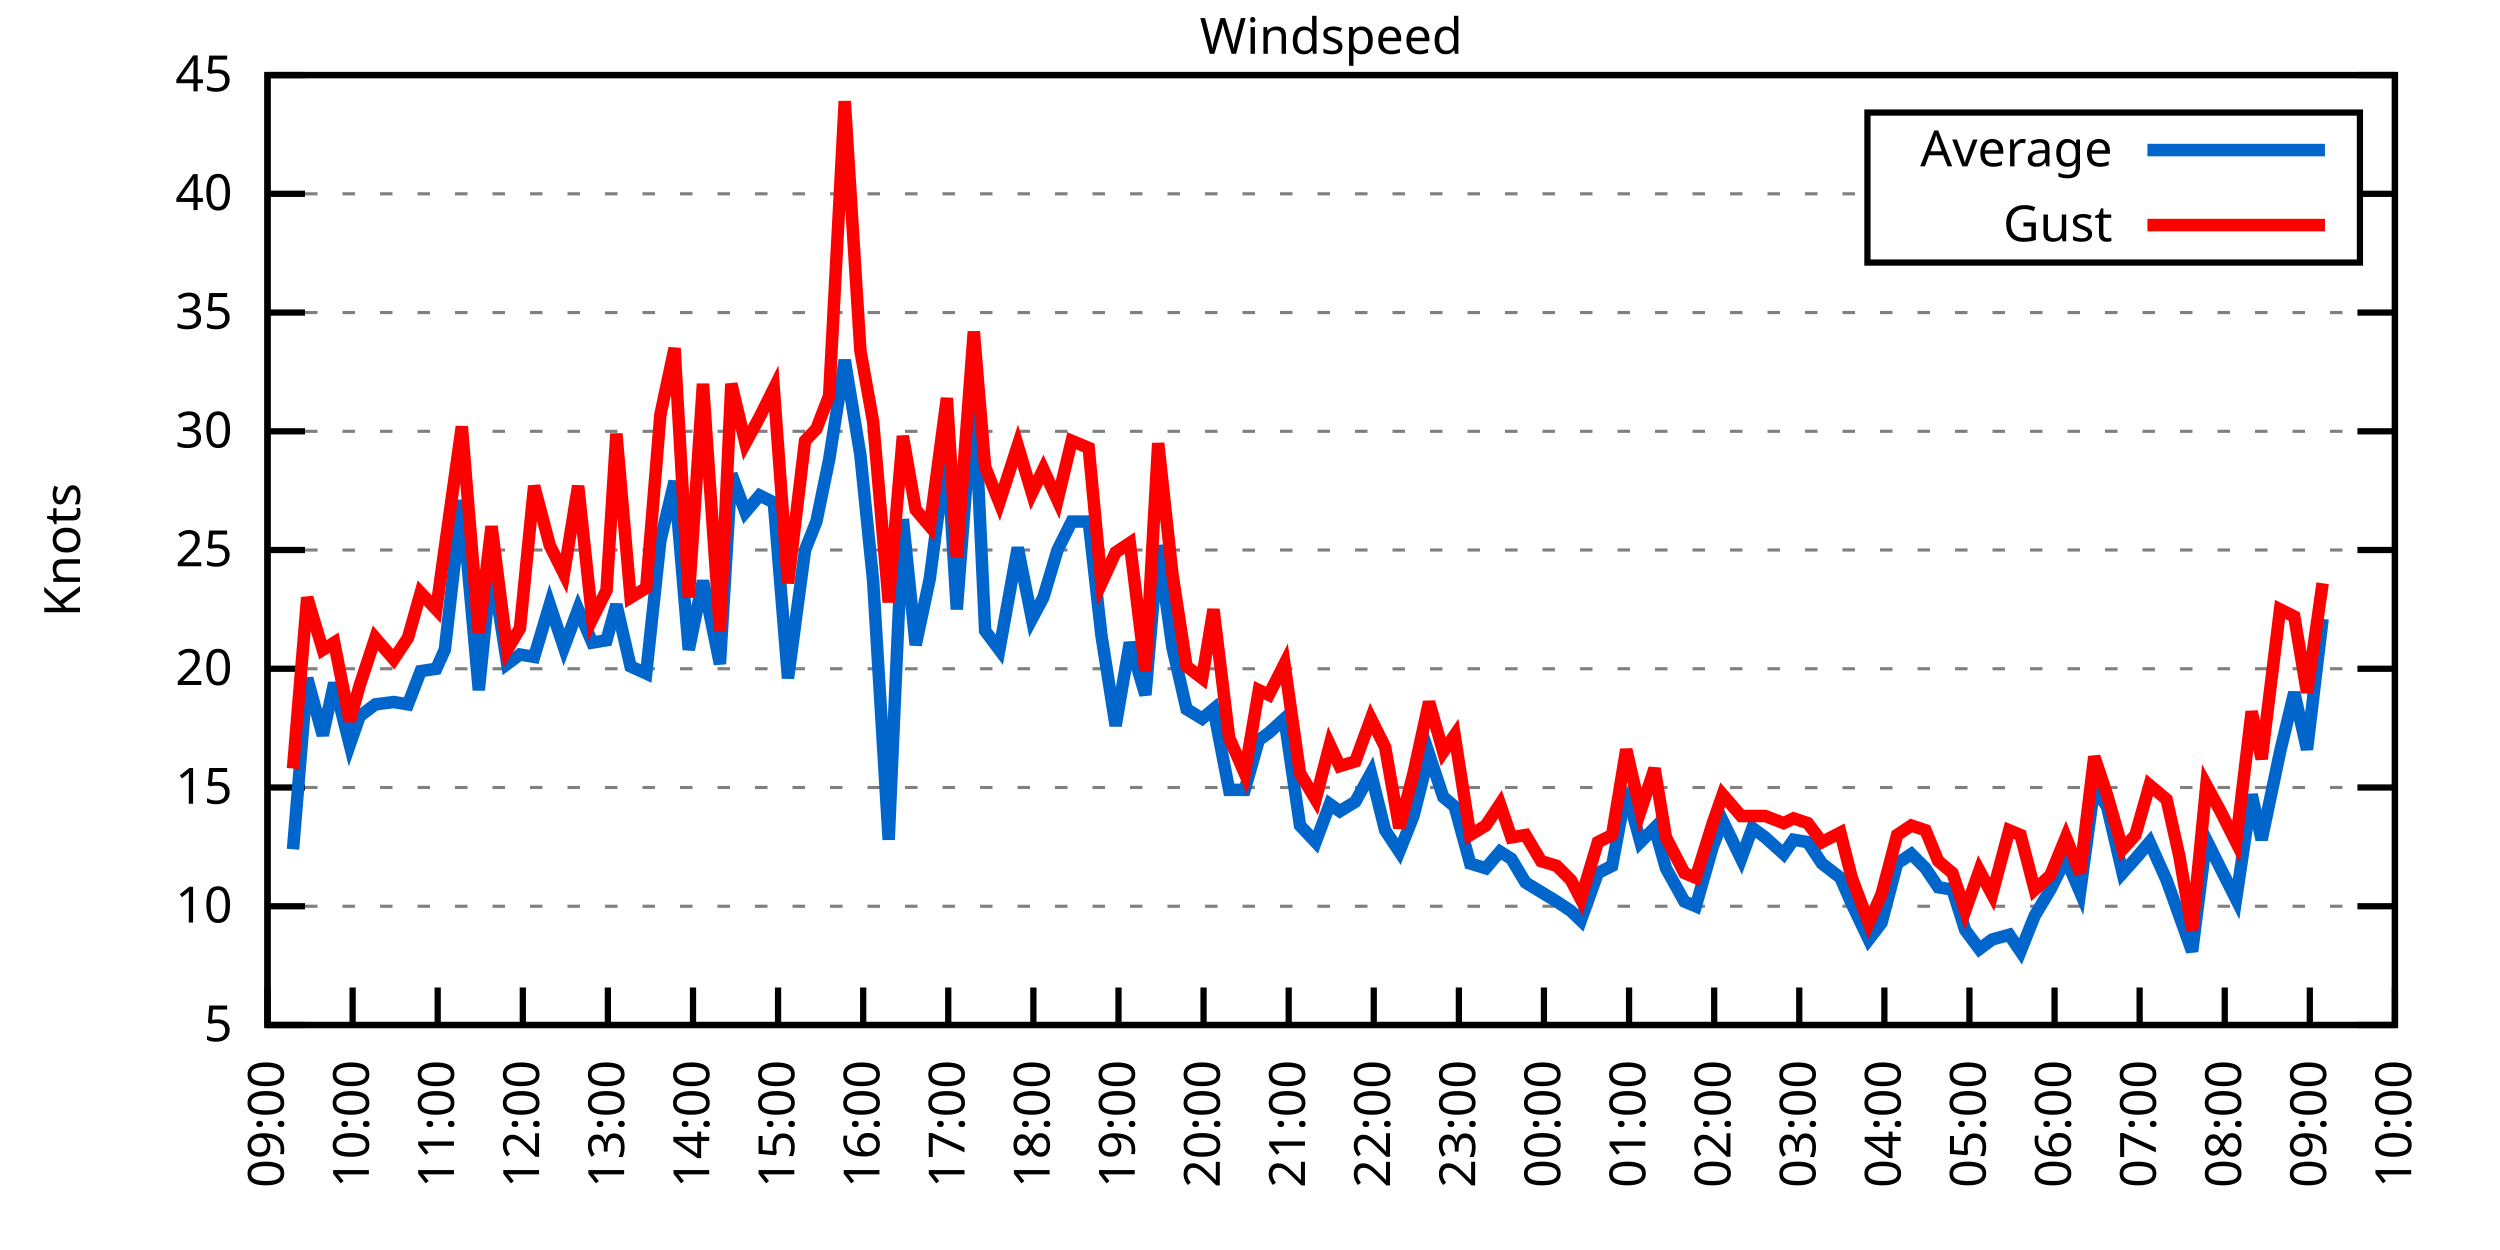
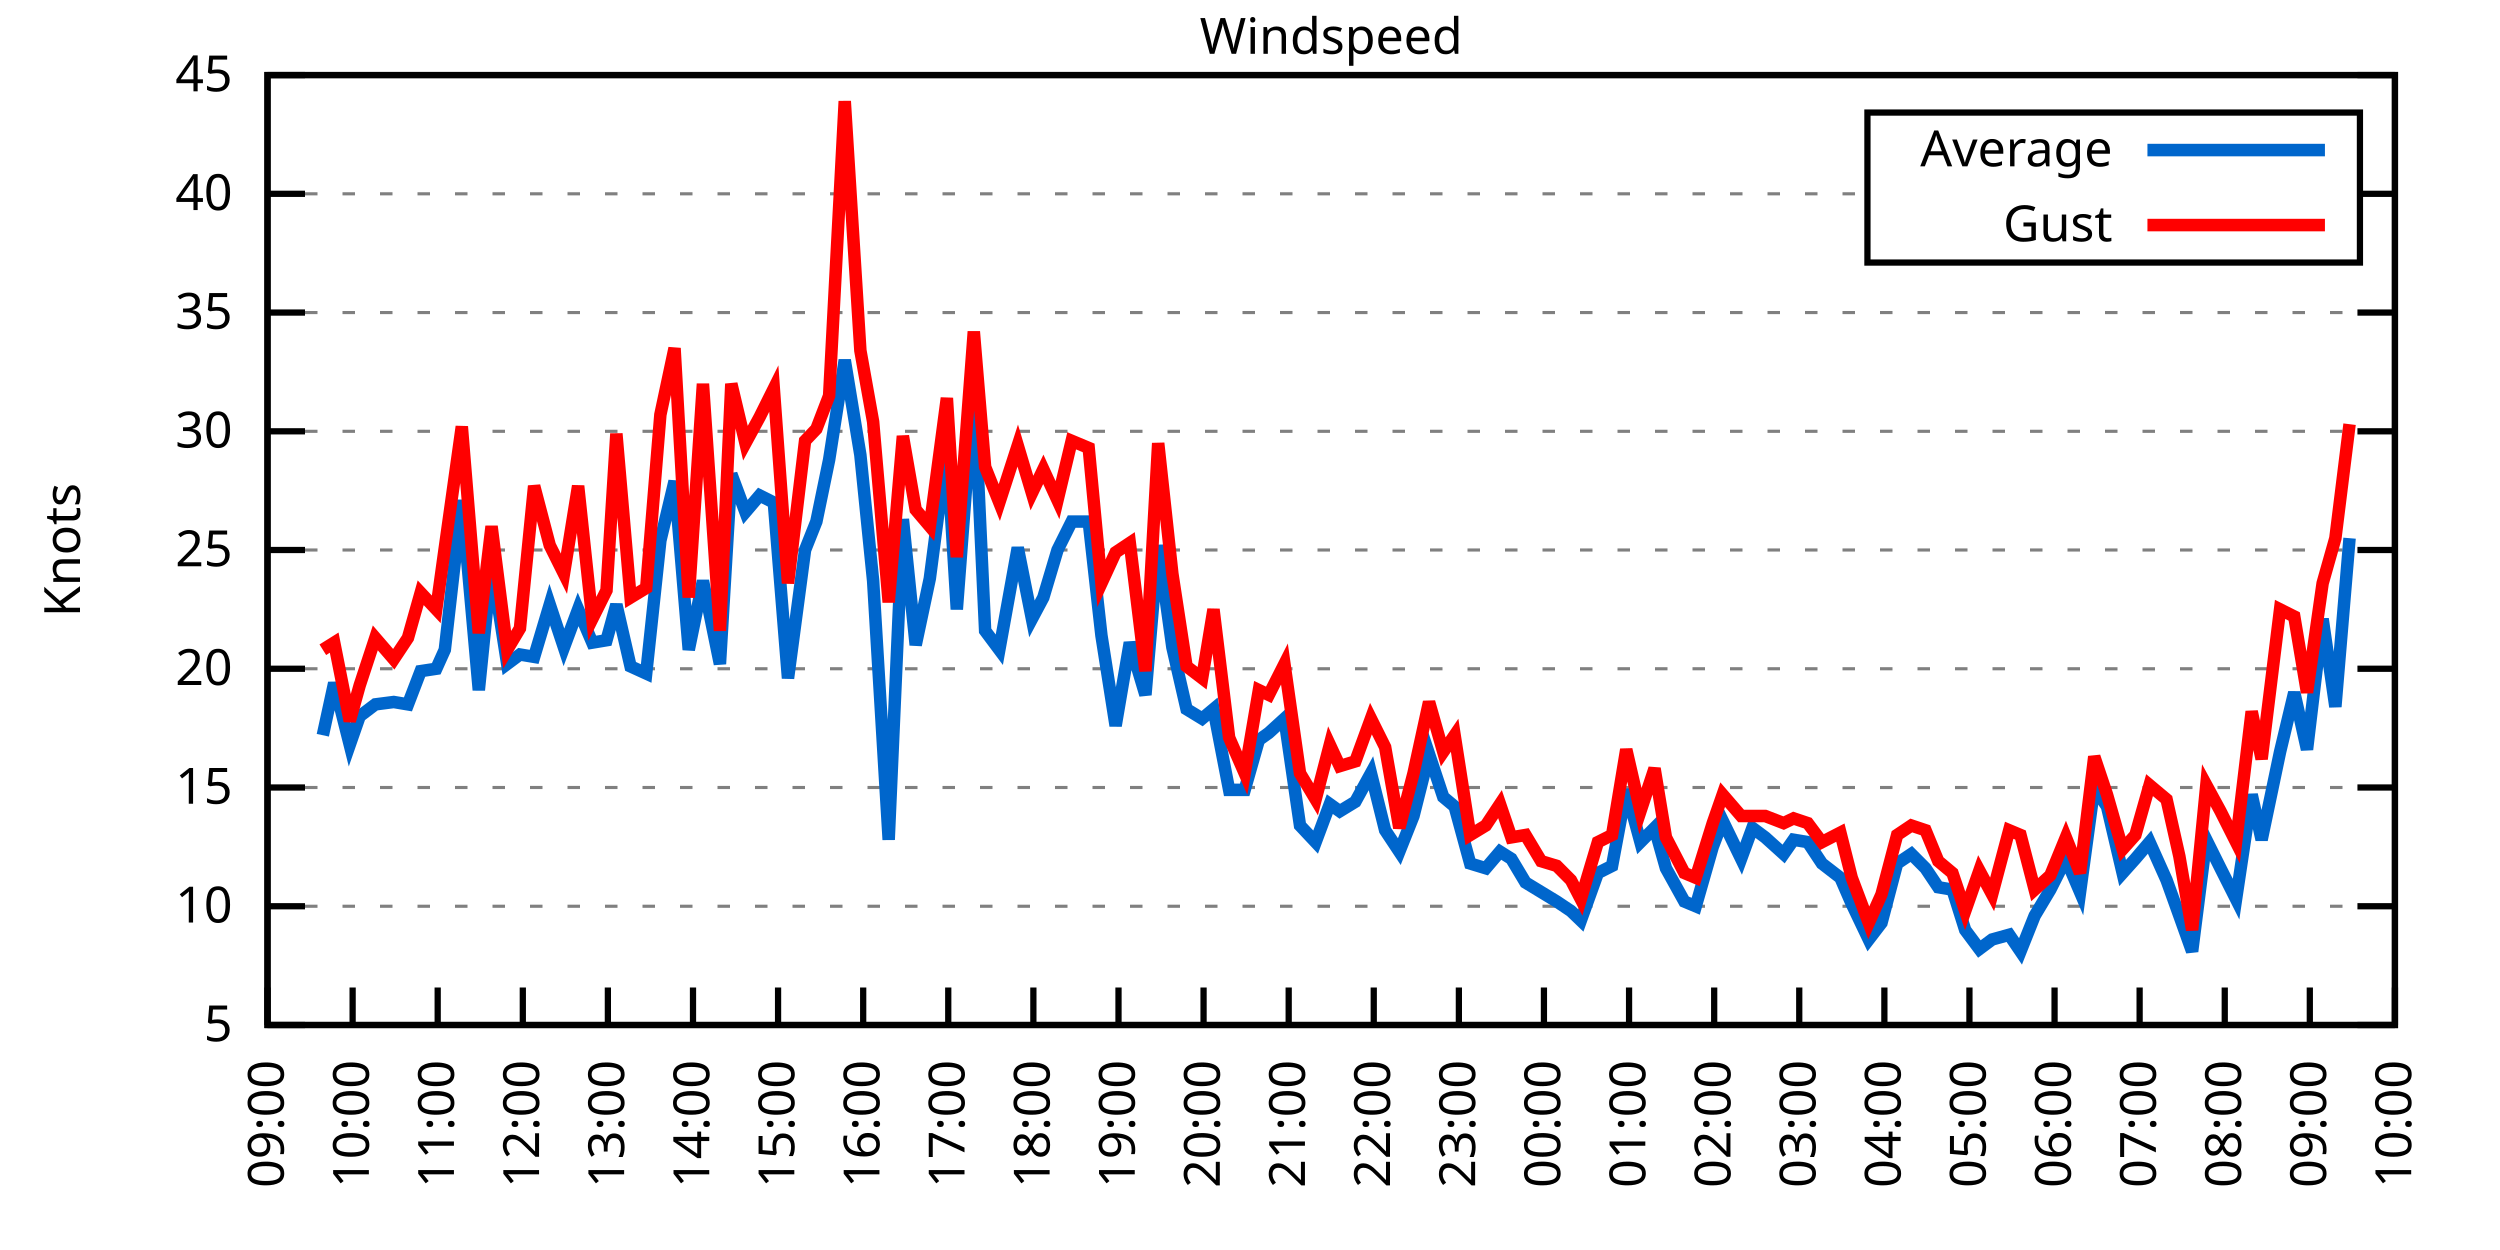
<svg xmlns="http://www.w3.org/2000/svg" xmlns:xlink="http://www.w3.org/1999/xlink" width="400" height="200" viewBox="0 0 400 200">
  <g id="gnuplot_canvas">
    <rect x="0" y="0" width="400" height="200" fill="none" />
    <defs>
      <circle id="gpDot" r="0.5" stroke-width="0.5" stroke="currentColor" />
      <path id="gpPt0" stroke-width="0.333" stroke="currentColor" d="M-1,0 h2 M0,-1 v2" />
      <path id="gpPt1" stroke-width="0.333" stroke="currentColor" d="M-1,-1 L1,1 M1,-1 L-1,1" />
      <path id="gpPt2" stroke-width="0.333" stroke="currentColor" d="M-1,0 L1,0 M0,-1 L0,1 M-1,-1 L1,1 M-1,1 L1,-1" />
      <rect id="gpPt3" stroke-width="0.333" stroke="currentColor" x="-1" y="-1" width="2" height="2" />
      <rect id="gpPt4" stroke-width="0.333" stroke="currentColor" fill="currentColor" x="-1" y="-1" width="2" height="2" />
      <circle id="gpPt5" stroke-width="0.333" stroke="currentColor" cx="0" cy="0" r="1" />
      <use xlink:href="#gpPt5" id="gpPt6" fill="currentColor" stroke="none" />
      <path id="gpPt7" stroke-width="0.333" stroke="currentColor" d="M0,-1.33 L-1.33,0.67 L1.33,0.67 z" />
      <use xlink:href="#gpPt7" id="gpPt8" fill="currentColor" stroke="none" />
      <use xlink:href="#gpPt7" id="gpPt9" stroke="currentColor" transform="rotate(180)" />
      <use xlink:href="#gpPt9" id="gpPt10" fill="currentColor" stroke="none" />
      <use xlink:href="#gpPt3" id="gpPt11" stroke="currentColor" transform="rotate(45)" />
      <use xlink:href="#gpPt11" id="gpPt12" fill="currentColor" stroke="none" />
      <path id="gpPt13" stroke-width="0.333" stroke="currentColor" d="M0,1.330 L1.265,0.411 L0.782,-1.067 L-0.782,-1.076 L-1.265,0.411 z" />
      <use xlink:href="#gpPt13" id="gpPt14" fill="currentColor" stroke="none" />
      <filter id="textbox" filterUnits="objectBoundingBox" x="0" y="0" height="1" width="1">
        <feFlood flood-color="white" flood-opacity="1" result="bgnd" />
        <feComposite in="SourceGraphic" in2="bgnd" operator="atop" />
      </filter>
      <filter id="greybox" filterUnits="objectBoundingBox" x="0" y="0" height="1" width="1">
        <feFlood flood-color="lightgrey" flood-opacity="1" result="grey" />
        <feComposite in="SourceGraphic" in2="grey" operator="atop" />
      </filter>
    </defs>
    <g fill="none" color="white" stroke="currentColor" stroke-width="1.00" stroke-linecap="butt" stroke-linejoin="miter">
</g>
    <g fill="none" color="black" stroke="currentColor" stroke-width="1.00" stroke-linecap="butt" stroke-linejoin="miter">
      <g stroke="none" shape-rendering="crispEdges">
        <polygon fill="rgb(255, 255, 255)" points="42.80,164.00 383.18,164.00 383.18,12.02 42.80,12.02 " />
      </g>
    </g>
    <g fill="none" color="black" stroke="currentColor" stroke-width="1.00" stroke-linecap="butt" stroke-linejoin="miter">
</g>
    <g fill="none" color="black" stroke="black" stroke-width="0.50" stroke-linecap="butt" stroke-linejoin="miter">
</g>
    <g fill="none" color="gray" stroke="currentColor" stroke-width="0.50" stroke-linecap="butt" stroke-linejoin="miter">
      <path stroke="gray" stroke-dasharray="2,4" class="gridline" d="M42.80,164.00 L383.19,164.00  " />
    </g>
    <g fill="none" color="gray" stroke="gray" stroke-width="1.00" stroke-linecap="butt" stroke-linejoin="miter">
</g>
    <g fill="none" color="black" stroke="currentColor" stroke-width="1.00" stroke-linecap="butt" stroke-linejoin="miter">
      <path stroke="black" d="M42.80,164.00 L48.80,164.00 M383.19,164.00 L377.19,164.00  " />
      <g transform="translate(37.20,166.60)" stroke="none" fill="black" font-family="Sans" font-size="8.00" text-anchor="end">
        <text>
          <tspan font-family="Sans"> 5</tspan>
        </text>
      </g>
    </g>
    <g fill="none" color="black" stroke="currentColor" stroke-width="1.00" stroke-linecap="butt" stroke-linejoin="miter">
</g>
    <g fill="none" color="black" stroke="black" stroke-width="0.50" stroke-linecap="butt" stroke-linejoin="miter">
</g>
    <g fill="none" color="gray" stroke="currentColor" stroke-width="0.50" stroke-linecap="butt" stroke-linejoin="miter">
      <path stroke="gray" stroke-dasharray="2,4" class="gridline" d="M42.80,145.00 L383.19,145.00  " />
    </g>
    <g fill="none" color="gray" stroke="gray" stroke-width="1.00" stroke-linecap="butt" stroke-linejoin="miter">
</g>
    <g fill="none" color="black" stroke="currentColor" stroke-width="1.00" stroke-linecap="butt" stroke-linejoin="miter">
      <path stroke="black" d="M42.80,145.00 L48.80,145.00 M383.19,145.00 L377.19,145.00  " />
      <g transform="translate(37.20,147.60)" stroke="none" fill="black" font-family="Sans" font-size="8.00" text-anchor="end">
        <text>
          <tspan font-family="Sans"> 10</tspan>
        </text>
      </g>
    </g>
    <g fill="none" color="black" stroke="currentColor" stroke-width="1.00" stroke-linecap="butt" stroke-linejoin="miter">
</g>
    <g fill="none" color="black" stroke="black" stroke-width="0.50" stroke-linecap="butt" stroke-linejoin="miter">
</g>
    <g fill="none" color="gray" stroke="currentColor" stroke-width="0.50" stroke-linecap="butt" stroke-linejoin="miter">
      <path stroke="gray" stroke-dasharray="2,4" class="gridline" d="M42.80,126.00 L383.19,126.00  " />
    </g>
    <g fill="none" color="gray" stroke="gray" stroke-width="1.00" stroke-linecap="butt" stroke-linejoin="miter">
</g>
    <g fill="none" color="black" stroke="currentColor" stroke-width="1.00" stroke-linecap="butt" stroke-linejoin="miter">
      <path stroke="black" d="M42.80,126.00 L48.80,126.00 M383.19,126.00 L377.19,126.00  " />
      <g transform="translate(37.20,128.60)" stroke="none" fill="black" font-family="Sans" font-size="8.00" text-anchor="end">
        <text>
          <tspan font-family="Sans"> 15</tspan>
        </text>
      </g>
    </g>
    <g fill="none" color="black" stroke="currentColor" stroke-width="1.00" stroke-linecap="butt" stroke-linejoin="miter">
</g>
    <g fill="none" color="black" stroke="black" stroke-width="0.50" stroke-linecap="butt" stroke-linejoin="miter">
</g>
    <g fill="none" color="gray" stroke="currentColor" stroke-width="0.50" stroke-linecap="butt" stroke-linejoin="miter">
      <path stroke="gray" stroke-dasharray="2,4" class="gridline" d="M42.80,107.00 L383.19,107.00  " />
    </g>
    <g fill="none" color="gray" stroke="gray" stroke-width="1.00" stroke-linecap="butt" stroke-linejoin="miter">
</g>
    <g fill="none" color="black" stroke="currentColor" stroke-width="1.00" stroke-linecap="butt" stroke-linejoin="miter">
      <path stroke="black" d="M42.80,107.00 L48.80,107.00 M383.19,107.00 L377.19,107.00  " />
      <g transform="translate(37.20,109.60)" stroke="none" fill="black" font-family="Sans" font-size="8.00" text-anchor="end">
        <text>
          <tspan font-family="Sans"> 20</tspan>
        </text>
      </g>
    </g>
    <g fill="none" color="black" stroke="currentColor" stroke-width="1.00" stroke-linecap="butt" stroke-linejoin="miter">
</g>
    <g fill="none" color="black" stroke="black" stroke-width="0.50" stroke-linecap="butt" stroke-linejoin="miter">
</g>
    <g fill="none" color="gray" stroke="currentColor" stroke-width="0.50" stroke-linecap="butt" stroke-linejoin="miter">
      <path stroke="gray" stroke-dasharray="2,4" class="gridline" d="M42.80,88.00 L383.19,88.00  " />
    </g>
    <g fill="none" color="gray" stroke="gray" stroke-width="1.00" stroke-linecap="butt" stroke-linejoin="miter">
</g>
    <g fill="none" color="black" stroke="currentColor" stroke-width="1.00" stroke-linecap="butt" stroke-linejoin="miter">
      <path stroke="black" d="M42.80,88.00 L48.80,88.00 M383.19,88.00 L377.19,88.00  " />
      <g transform="translate(37.20,90.60)" stroke="none" fill="black" font-family="Sans" font-size="8.00" text-anchor="end">
        <text>
          <tspan font-family="Sans"> 25</tspan>
        </text>
      </g>
    </g>
    <g fill="none" color="black" stroke="currentColor" stroke-width="1.00" stroke-linecap="butt" stroke-linejoin="miter">
</g>
    <g fill="none" color="black" stroke="black" stroke-width="0.50" stroke-linecap="butt" stroke-linejoin="miter">
</g>
    <g fill="none" color="gray" stroke="currentColor" stroke-width="0.50" stroke-linecap="butt" stroke-linejoin="miter">
      <path stroke="gray" stroke-dasharray="2,4" class="gridline" d="M42.80,69.01 L383.19,69.01  " />
    </g>
    <g fill="none" color="gray" stroke="gray" stroke-width="1.00" stroke-linecap="butt" stroke-linejoin="miter">
</g>
    <g fill="none" color="black" stroke="currentColor" stroke-width="1.00" stroke-linecap="butt" stroke-linejoin="miter">
      <path stroke="black" d="M42.80,69.01 L48.80,69.01 M383.19,69.01 L377.19,69.01  " />
      <g transform="translate(37.20,71.61)" stroke="none" fill="black" font-family="Sans" font-size="8.00" text-anchor="end">
        <text>
          <tspan font-family="Sans"> 30</tspan>
        </text>
      </g>
    </g>
    <g fill="none" color="black" stroke="currentColor" stroke-width="1.00" stroke-linecap="butt" stroke-linejoin="miter">
</g>
    <g fill="none" color="black" stroke="black" stroke-width="0.50" stroke-linecap="butt" stroke-linejoin="miter">
</g>
    <g fill="none" color="gray" stroke="currentColor" stroke-width="0.50" stroke-linecap="butt" stroke-linejoin="miter">
      <path stroke="gray" stroke-dasharray="2,4" class="gridline" d="M42.80,50.01 L383.19,50.01  " />
    </g>
    <g fill="none" color="gray" stroke="gray" stroke-width="1.00" stroke-linecap="butt" stroke-linejoin="miter">
</g>
    <g fill="none" color="black" stroke="currentColor" stroke-width="1.00" stroke-linecap="butt" stroke-linejoin="miter">
      <path stroke="black" d="M42.80,50.01 L48.80,50.01 M383.19,50.01 L377.19,50.01  " />
      <g transform="translate(37.20,52.61)" stroke="none" fill="black" font-family="Sans" font-size="8.00" text-anchor="end">
        <text>
          <tspan font-family="Sans"> 35</tspan>
        </text>
      </g>
    </g>
    <g fill="none" color="black" stroke="currentColor" stroke-width="1.00" stroke-linecap="butt" stroke-linejoin="miter">
</g>
    <g fill="none" color="black" stroke="black" stroke-width="0.50" stroke-linecap="butt" stroke-linejoin="miter">
</g>
    <g fill="none" color="gray" stroke="currentColor" stroke-width="0.50" stroke-linecap="butt" stroke-linejoin="miter">
      <path stroke="gray" stroke-dasharray="2,4" class="gridline" d="M42.80,31.01 L298.79,31.01 M377.59,31.01 L383.19,31.01  " />
    </g>
    <g fill="none" color="gray" stroke="gray" stroke-width="1.00" stroke-linecap="butt" stroke-linejoin="miter">
</g>
    <g fill="none" color="black" stroke="currentColor" stroke-width="1.00" stroke-linecap="butt" stroke-linejoin="miter">
      <path stroke="black" d="M42.80,31.01 L48.80,31.01 M383.19,31.01 L377.19,31.01  " />
      <g transform="translate(37.20,33.61)" stroke="none" fill="black" font-family="Sans" font-size="8.00" text-anchor="end">
        <text>
          <tspan font-family="Sans"> 40</tspan>
        </text>
      </g>
    </g>
    <g fill="none" color="black" stroke="currentColor" stroke-width="1.00" stroke-linecap="butt" stroke-linejoin="miter">
</g>
    <g fill="none" color="black" stroke="black" stroke-width="0.50" stroke-linecap="butt" stroke-linejoin="miter">
</g>
    <g fill="none" color="gray" stroke="currentColor" stroke-width="0.50" stroke-linecap="butt" stroke-linejoin="miter">
      <path stroke="gray" stroke-dasharray="2,4" class="gridline" d="M42.80,12.01 L383.19,12.01  " />
    </g>
    <g fill="none" color="gray" stroke="gray" stroke-width="1.00" stroke-linecap="butt" stroke-linejoin="miter">
</g>
    <g fill="none" color="black" stroke="currentColor" stroke-width="1.00" stroke-linecap="butt" stroke-linejoin="miter">
      <path stroke="black" d="M42.80,12.01 L48.80,12.01 M383.19,12.01 L377.19,12.01  " />
      <g transform="translate(37.20,14.61)" stroke="none" fill="black" font-family="Sans" font-size="8.00" text-anchor="end">
        <text>
          <tspan font-family="Sans"> 45</tspan>
        </text>
      </g>
    </g>
    <g fill="none" color="black" stroke="currentColor" stroke-width="1.00" stroke-linecap="butt" stroke-linejoin="miter">
      <path stroke="black" d="M42.80,164.00 L42.80,158.00  " />
      <g transform="translate(45.40,169.60) rotate(270.00)" stroke="none" fill="black" font-family="Sans" font-size="8.00" text-anchor="end">
        <text>
          <tspan font-family="Sans">09:00</tspan>
        </text>
      </g>
    </g>
    <g fill="none" color="black" stroke="currentColor" stroke-width="1.00" stroke-linecap="butt" stroke-linejoin="miter">
      <path stroke="black" d="M56.42,164.00 L56.42,158.00  " />
      <g transform="translate(59.02,169.60) rotate(270.00)" stroke="none" fill="black" font-family="Sans" font-size="8.00" text-anchor="end">
        <text>
          <tspan font-family="Sans">10:00</tspan>
        </text>
      </g>
    </g>
    <g fill="none" color="black" stroke="currentColor" stroke-width="1.00" stroke-linecap="butt" stroke-linejoin="miter">
      <path stroke="black" d="M70.03,164.00 L70.03,158.00  " />
      <g transform="translate(72.63,169.60) rotate(270.00)" stroke="none" fill="black" font-family="Sans" font-size="8.00" text-anchor="end">
        <text>
          <tspan font-family="Sans">11:00</tspan>
        </text>
      </g>
    </g>
    <g fill="none" color="black" stroke="currentColor" stroke-width="1.00" stroke-linecap="butt" stroke-linejoin="miter">
      <path stroke="black" d="M83.65,164.00 L83.65,158.00  " />
      <g transform="translate(86.25,169.60) rotate(270.00)" stroke="none" fill="black" font-family="Sans" font-size="8.00" text-anchor="end">
        <text>
          <tspan font-family="Sans">12:00</tspan>
        </text>
      </g>
    </g>
    <g fill="none" color="black" stroke="currentColor" stroke-width="1.00" stroke-linecap="butt" stroke-linejoin="miter">
      <path stroke="black" d="M97.26,164.00 L97.26,158.00  " />
      <g transform="translate(99.86,169.60) rotate(270.00)" stroke="none" fill="black" font-family="Sans" font-size="8.00" text-anchor="end">
        <text>
          <tspan font-family="Sans">13:00</tspan>
        </text>
      </g>
    </g>
    <g fill="none" color="black" stroke="currentColor" stroke-width="1.00" stroke-linecap="butt" stroke-linejoin="miter">
      <path stroke="black" d="M110.88,164.00 L110.88,158.00  " />
      <g transform="translate(113.48,169.60) rotate(270.00)" stroke="none" fill="black" font-family="Sans" font-size="8.00" text-anchor="end">
        <text>
          <tspan font-family="Sans">14:00</tspan>
        </text>
      </g>
    </g>
    <g fill="none" color="black" stroke="currentColor" stroke-width="1.00" stroke-linecap="butt" stroke-linejoin="miter">
      <path stroke="black" d="M124.49,164.00 L124.49,158.00  " />
      <g transform="translate(127.09,169.60) rotate(270.00)" stroke="none" fill="black" font-family="Sans" font-size="8.00" text-anchor="end">
        <text>
          <tspan font-family="Sans">15:00</tspan>
        </text>
      </g>
    </g>
    <g fill="none" color="black" stroke="currentColor" stroke-width="1.00" stroke-linecap="butt" stroke-linejoin="miter">
      <path stroke="black" d="M138.11,164.00 L138.11,158.00  " />
      <g transform="translate(140.71,169.60) rotate(270.00)" stroke="none" fill="black" font-family="Sans" font-size="8.00" text-anchor="end">
        <text>
          <tspan font-family="Sans">16:00</tspan>
        </text>
      </g>
    </g>
    <g fill="none" color="black" stroke="currentColor" stroke-width="1.00" stroke-linecap="butt" stroke-linejoin="miter">
      <path stroke="black" d="M151.72,164.00 L151.72,158.00  " />
      <g transform="translate(154.32,169.60) rotate(270.00)" stroke="none" fill="black" font-family="Sans" font-size="8.00" text-anchor="end">
        <text>
          <tspan font-family="Sans">17:00</tspan>
        </text>
      </g>
    </g>
    <g fill="none" color="black" stroke="currentColor" stroke-width="1.00" stroke-linecap="butt" stroke-linejoin="miter">
      <path stroke="black" d="M165.34,164.00 L165.34,158.00  " />
      <g transform="translate(167.94,169.60) rotate(270.00)" stroke="none" fill="black" font-family="Sans" font-size="8.00" text-anchor="end">
        <text>
          <tspan font-family="Sans">18:00</tspan>
        </text>
      </g>
    </g>
    <g fill="none" color="black" stroke="currentColor" stroke-width="1.00" stroke-linecap="butt" stroke-linejoin="miter">
      <path stroke="black" d="M178.96,164.00 L178.96,158.00  " />
      <g transform="translate(181.56,169.60) rotate(270.00)" stroke="none" fill="black" font-family="Sans" font-size="8.00" text-anchor="end">
        <text>
          <tspan font-family="Sans">19:00</tspan>
        </text>
      </g>
    </g>
    <g fill="none" color="black" stroke="currentColor" stroke-width="1.00" stroke-linecap="butt" stroke-linejoin="miter">
      <path stroke="black" d="M192.57,164.00 L192.57,158.00  " />
      <g transform="translate(195.17,169.60) rotate(270.00)" stroke="none" fill="black" font-family="Sans" font-size="8.00" text-anchor="end">
        <text>
          <tspan font-family="Sans">20:00</tspan>
        </text>
      </g>
    </g>
    <g fill="none" color="black" stroke="currentColor" stroke-width="1.00" stroke-linecap="butt" stroke-linejoin="miter">
      <path stroke="black" d="M206.19,164.00 L206.19,158.00  " />
      <g transform="translate(208.79,169.60) rotate(270.00)" stroke="none" fill="black" font-family="Sans" font-size="8.00" text-anchor="end">
        <text>
          <tspan font-family="Sans">21:00</tspan>
        </text>
      </g>
    </g>
    <g fill="none" color="black" stroke="currentColor" stroke-width="1.00" stroke-linecap="butt" stroke-linejoin="miter">
      <path stroke="black" d="M219.80,164.00 L219.80,158.00  " />
      <g transform="translate(222.40,169.60) rotate(270.00)" stroke="none" fill="black" font-family="Sans" font-size="8.00" text-anchor="end">
        <text>
          <tspan font-family="Sans">22:00</tspan>
        </text>
      </g>
    </g>
    <g fill="none" color="black" stroke="currentColor" stroke-width="1.00" stroke-linecap="butt" stroke-linejoin="miter">
      <path stroke="black" d="M233.42,164.00 L233.42,158.00  " />
      <g transform="translate(236.02,169.60) rotate(270.00)" stroke="none" fill="black" font-family="Sans" font-size="8.00" text-anchor="end">
        <text>
          <tspan font-family="Sans">23:00</tspan>
        </text>
      </g>
    </g>
    <g fill="none" color="black" stroke="currentColor" stroke-width="1.00" stroke-linecap="butt" stroke-linejoin="miter">
      <path stroke="black" d="M247.03,164.00 L247.03,158.00  " />
      <g transform="translate(249.63,169.60) rotate(270.00)" stroke="none" fill="black" font-family="Sans" font-size="8.00" text-anchor="end">
        <text>
          <tspan font-family="Sans">00:00</tspan>
        </text>
      </g>
    </g>
    <g fill="none" color="black" stroke="currentColor" stroke-width="1.00" stroke-linecap="butt" stroke-linejoin="miter">
      <path stroke="black" d="M260.65,164.00 L260.65,158.00  " />
      <g transform="translate(263.25,169.60) rotate(270.00)" stroke="none" fill="black" font-family="Sans" font-size="8.00" text-anchor="end">
        <text>
          <tspan font-family="Sans">01:00</tspan>
        </text>
      </g>
    </g>
    <g fill="none" color="black" stroke="currentColor" stroke-width="1.00" stroke-linecap="butt" stroke-linejoin="miter">
      <path stroke="black" d="M274.27,164.00 L274.27,158.00  " />
      <g transform="translate(276.87,169.60) rotate(270.00)" stroke="none" fill="black" font-family="Sans" font-size="8.00" text-anchor="end">
        <text>
          <tspan font-family="Sans">02:00</tspan>
        </text>
      </g>
    </g>
    <g fill="none" color="black" stroke="currentColor" stroke-width="1.00" stroke-linecap="butt" stroke-linejoin="miter">
      <path stroke="black" d="M287.88,164.00 L287.88,158.00  " />
      <g transform="translate(290.48,169.60) rotate(270.00)" stroke="none" fill="black" font-family="Sans" font-size="8.00" text-anchor="end">
        <text>
          <tspan font-family="Sans">03:00</tspan>
        </text>
      </g>
    </g>
    <g fill="none" color="black" stroke="currentColor" stroke-width="1.00" stroke-linecap="butt" stroke-linejoin="miter">
      <path stroke="black" d="M301.50,164.00 L301.50,158.00  " />
      <g transform="translate(304.10,169.60) rotate(270.00)" stroke="none" fill="black" font-family="Sans" font-size="8.00" text-anchor="end">
        <text>
          <tspan font-family="Sans">04:00</tspan>
        </text>
      </g>
    </g>
    <g fill="none" color="black" stroke="currentColor" stroke-width="1.00" stroke-linecap="butt" stroke-linejoin="miter">
      <path stroke="black" d="M315.11,164.00 L315.11,158.00  " />
      <g transform="translate(317.71,169.60) rotate(270.00)" stroke="none" fill="black" font-family="Sans" font-size="8.00" text-anchor="end">
        <text>
          <tspan font-family="Sans">05:00</tspan>
        </text>
      </g>
    </g>
    <g fill="none" color="black" stroke="currentColor" stroke-width="1.00" stroke-linecap="butt" stroke-linejoin="miter">
      <path stroke="black" d="M328.73,164.00 L328.73,158.00  " />
      <g transform="translate(331.33,169.60) rotate(270.00)" stroke="none" fill="black" font-family="Sans" font-size="8.00" text-anchor="end">
        <text>
          <tspan font-family="Sans">06:00</tspan>
        </text>
      </g>
    </g>
    <g fill="none" color="black" stroke="currentColor" stroke-width="1.00" stroke-linecap="butt" stroke-linejoin="miter">
      <path stroke="black" d="M342.34,164.00 L342.34,158.00  " />
      <g transform="translate(344.94,169.60) rotate(270.00)" stroke="none" fill="black" font-family="Sans" font-size="8.00" text-anchor="end">
        <text>
          <tspan font-family="Sans">07:00</tspan>
        </text>
      </g>
    </g>
    <g fill="none" color="black" stroke="currentColor" stroke-width="1.00" stroke-linecap="butt" stroke-linejoin="miter">
      <path stroke="black" d="M355.96,164.00 L355.96,158.00  " />
      <g transform="translate(358.56,169.60) rotate(270.00)" stroke="none" fill="black" font-family="Sans" font-size="8.00" text-anchor="end">
        <text>
          <tspan font-family="Sans">08:00</tspan>
        </text>
      </g>
    </g>
    <g fill="none" color="black" stroke="currentColor" stroke-width="1.00" stroke-linecap="butt" stroke-linejoin="miter">
      <path stroke="black" d="M369.57,164.00 L369.57,158.00  " />
      <g transform="translate(372.17,169.60) rotate(270.00)" stroke="none" fill="black" font-family="Sans" font-size="8.00" text-anchor="end">
        <text>
          <tspan font-family="Sans">09:00</tspan>
        </text>
      </g>
    </g>
    <g fill="none" color="black" stroke="currentColor" stroke-width="1.00" stroke-linecap="butt" stroke-linejoin="miter">
      <path stroke="black" d="M383.19,164.00 L383.19,158.00  " />
      <g transform="translate(385.79,169.60) rotate(270.00)" stroke="none" fill="black" font-family="Sans" font-size="8.00" text-anchor="end">
        <text>
          <tspan font-family="Sans">10:00</tspan>
        </text>
      </g>
    </g>
    <g fill="none" color="black" stroke="currentColor" stroke-width="1.00" stroke-linecap="butt" stroke-linejoin="miter">
</g>
    <g fill="none" color="black" stroke="currentColor" stroke-width="1.00" stroke-linecap="butt" stroke-linejoin="miter">
      <path stroke="black" d="M42.80,12.01 L42.80,164.00 L383.19,164.00 L383.19,12.01 L42.80,12.01 Z  " />
    </g>
    <g fill="none" color="black" stroke="currentColor" stroke-width="1.00" stroke-linecap="butt" stroke-linejoin="miter">
</g>
    <g fill="none" color="black" stroke="currentColor" stroke-width="1.00" stroke-linecap="butt" stroke-linejoin="miter">
      <path stroke="black" d="M298.79,42.01 L298.79,18.01 L377.59,18.01 L377.59,42.01 L298.79,42.01 Z  " />
    </g>
    <g id="Windspeed_plot_1">
      <g fill="none" color="white" stroke="black" stroke-width="2.00" stroke-linecap="butt" stroke-linejoin="miter">
</g>
      <g fill="none" color="black" stroke="currentColor" stroke-width="2.00" stroke-linecap="butt" stroke-linejoin="miter">
        <g transform="translate(337.99,26.61)" stroke="none" fill="black" font-family="Sans" font-size="8.00" text-anchor="end">
          <text>
            <tspan font-family="Sans">Average</tspan>
          </text>
        </g>
      </g>
      <g fill="none" color="black" stroke="currentColor" stroke-width="2.00" stroke-linecap="butt" stroke-linejoin="miter">
-         <path stroke="rgb(  0, 102, 204)" d="M343.59,24.01 L371.99,24.01 M46.88,135.88 L49.15,108.52 L51.65,117.64 L53.47,109.28 L55.96,119.16 L57.55,114.60   L60.05,112.70 L63.00,112.32 L65.27,112.70 L67.31,107.38 L69.80,107.00 L71.17,103.96 L73.89,80.03 L76.61,110.42   L78.65,90.28 L81.15,106.24 L83.19,104.72 L85.46,105.10 L87.96,96.74 L90.23,103.58 L92.50,97.50 L94.77,102.82   L97.04,102.44 L98.62,96.74 L100.89,106.62 L103.39,107.76 L105.66,86.49 L107.93,76.99 L110.20,103.96 L112.47,92.94   L115.19,106.24 L117.01,75.85 L119.27,81.93 L121.54,79.27 L123.81,80.41 L126.08,108.52 L128.81,88.00 L130.62,83.45   L132.66,73.57 L135.16,57.61 L137.66,72.81 L139.70,92.94 L142.19,134.36 L144.46,83.07 L146.51,103.20 L148.77,92.56   L151.50,71.67 L153.09,97.50 L155.81,61.79 L157.62,100.92 L159.89,103.96 L162.84,87.63 L165.11,99.02 L166.93,95.60   L169.20,88.00 L171.47,83.45 L174.19,83.45 L176.23,101.68 L178.50,116.12 L180.77,102.82 L183.27,111.18 L185.31,87.25   L187.58,103.58 L189.85,113.46 L192.34,114.98 L194.16,113.46 L196.66,126.38 L199.15,126.38 L201.42,118.40 L203.01,117.26   L205.51,114.98 L208.00,132.08 L210.50,134.74 L212.77,128.66 L214.36,129.80 L216.85,128.28 L219.35,123.72 L221.62,132.84   L223.89,136.26 L226.16,130.56 L228.65,120.68 L230.92,127.52 L232.74,129.04 L235.23,138.16 L237.73,138.92 L240.00,136.26   L241.81,137.40 L244.08,141.20 L246.58,142.72 L249.08,144.24 L251.35,145.76 L252.93,147.28 L255.66,139.68 L257.93,138.54   L260.20,126.38 L262.47,134.74 L264.73,132.46 L266.55,138.92 L269.50,144.24 L271.32,145.00 L274.04,135.50 L275.63,131.32   L278.58,137.40 L280.39,132.46 L282.43,133.98 L285.38,136.64 L286.97,134.36 L289.24,134.74 L291.51,138.16 L294.46,140.44   L296.28,144.62 L299.00,150.32 L301.04,147.66 L303.54,138.16 L305.81,136.64 L308.08,138.92 L310.12,141.96 L312.39,142.34   L314.43,148.80 L316.70,151.84 L318.74,150.32 L321.47,149.56 L323.28,152.22 L325.55,146.52 L328.05,142.34 L330.54,137.40   L332.81,142.72 L335.08,126.00 L337.12,129.04 L339.62,139.68 L341.66,137.40 L343.93,134.74 L346.65,140.82 L348.70,146.52   L350.74,152.22 L353.01,134.36 L355.28,138.92 L357.77,143.86 L360.27,127.14 L361.86,134.36 L364.81,120.30 L367.08,110.80   L369.12,119.92 L371.62,99.02  " />
+         <path stroke="rgb(  0, 102, 204)" d="M343.59,24.01 L371.99,24.01 M51.65,117.64 L53.47,109.28 L55.96,119.16 L57.55,114.60 L60.05,112.70 L63.00,112.32   L65.27,112.70 L67.31,107.38 L69.80,107.00 L71.17,103.96 L73.89,80.03 L76.61,110.42 L78.65,90.28 L81.15,106.24   L83.19,104.72 L85.46,105.10 L87.96,96.74 L90.23,103.58 L92.50,97.50 L94.77,102.82 L97.04,102.44 L98.62,96.74   L100.89,106.62 L103.39,107.76 L105.66,86.49 L107.93,76.99 L110.20,103.96 L112.47,92.94 L115.19,106.24 L117.01,75.85   L119.27,81.93 L121.54,79.27 L123.81,80.41 L126.08,108.52 L128.81,88.00 L130.62,83.45 L132.66,73.57 L135.16,57.61   L137.66,72.81 L139.70,92.94 L142.19,134.36 L144.46,83.07 L146.51,103.20 L148.77,92.56 L151.50,71.67 L153.09,97.50   L155.81,61.79 L157.62,100.92 L159.89,103.96 L162.84,87.63 L165.11,99.02 L166.93,95.60 L169.20,88.00 L171.47,83.45   L174.19,83.45 L176.23,101.68 L178.50,116.12 L180.77,102.82 L183.27,111.18 L185.31,87.25 L187.58,103.58 L189.85,113.46   L192.34,114.98 L194.16,113.46 L196.66,126.38 L199.15,126.38 L201.42,118.40 L203.01,117.26 L205.51,114.98 L208.00,132.08   L210.50,134.74 L212.77,128.66 L214.36,129.80 L216.85,128.28 L219.35,123.72 L221.62,132.84 L223.89,136.26 L226.16,130.56   L228.65,120.68 L230.92,127.52 L232.74,129.04 L235.23,138.16 L237.73,138.92 L240.00,136.26 L241.81,137.40 L244.08,141.20   L246.58,142.72 L249.08,144.24 L251.35,145.76 L252.93,147.28 L255.66,139.68 L257.93,138.54 L260.20,126.38 L262.47,134.74   L264.73,132.46 L266.55,138.92 L269.50,144.24 L271.32,145.00 L274.04,135.50 L275.63,131.32 L278.58,137.40 L280.39,132.46   L282.43,133.98 L285.38,136.64 L286.97,134.36 L289.24,134.74 L291.51,138.16 L294.46,140.44 L296.28,144.62 L299.00,150.32   L301.04,147.66 L303.54,138.16 L305.81,136.64 L308.08,138.92 L310.12,141.96 L312.39,142.34 L314.43,148.80 L316.70,151.84   L318.74,150.32 L321.47,149.56 L323.28,152.22 L325.55,146.52 L328.05,142.34 L330.54,137.40 L332.81,142.72 L335.08,126.00   L337.12,129.04 L339.62,139.68 L341.66,137.40 L343.93,134.74 L346.65,140.82 L348.70,146.52 L350.74,152.22 L353.01,134.36   L355.28,138.92 L357.77,143.86 L360.27,127.14 L361.86,134.36 L364.81,120.30 L367.08,110.80 L369.12,119.92 L371.62,99.02   L373.66,113.08 L375.93,86.11  " />
      </g>
    </g>
    <g id="Windspeed_plot_2">
      <g fill="none" color="black" stroke="currentColor" stroke-width="2.00" stroke-linecap="butt" stroke-linejoin="miter">
        <g transform="translate(337.99,38.61)" stroke="none" fill="black" font-family="Sans" font-size="8.00" text-anchor="end">
          <text>
            <tspan font-family="Sans">Gust</tspan>
          </text>
        </g>
      </g>
      <g fill="none" color="black" stroke="currentColor" stroke-width="2.00" stroke-linecap="butt" stroke-linejoin="miter">
-         <path stroke="rgb(255,   0,   0)" d="M343.59,36.01 L371.99,36.01 M46.88,122.96 L49.15,95.60 L51.65,103.96 L53.47,102.82 L55.96,115.36 L57.55,109.66   L60.05,102.06 L63.00,105.48 L65.27,102.06 L67.31,94.84 L69.80,97.50 L71.17,87.63 L73.89,68.25 L76.61,101.30   L78.65,84.21 L81.15,103.96 L83.19,100.54 L85.46,77.75 L87.96,87.25 L90.23,91.80 L92.50,77.75 L94.77,99.02   L97.04,94.46 L98.62,69.39 L100.89,95.60 L103.39,94.08 L105.66,66.35 L107.93,55.71 L110.20,95.60 L112.47,61.41   L115.19,100.92 L117.01,61.41 L119.27,70.91 L121.54,66.73 L123.81,62.17 L126.08,93.32 L128.81,70.53 L130.62,68.63   L132.66,63.31 L135.16,16.19 L137.66,56.09 L139.70,67.49 L142.19,96.36 L144.46,69.77 L146.51,81.55 L148.77,84.21   L151.50,63.69 L153.09,89.14 L155.81,53.05 L157.62,74.71 L159.89,80.41 L162.84,71.29 L165.11,78.89 L166.93,75.09   L169.20,80.03 L171.47,70.53 L174.19,71.67 L176.23,93.32 L178.50,88.38 L180.77,86.87 L183.27,107.38 L185.31,70.91   L187.58,91.80 L189.85,106.62 L192.34,108.52 L194.16,97.50 L196.66,118.02 L199.15,123.72 L201.42,110.42 L203.01,111.18   L205.51,106.24 L208.00,123.72 L210.50,127.90 L212.77,119.16 L214.36,122.58 L216.85,121.82 L219.35,114.98 L221.62,119.54   L223.89,132.46 L226.16,123.72 L228.65,112.32 L230.92,120.30 L232.74,117.64 L235.23,133.60 L237.73,132.08 L240.00,128.66   L241.81,133.98 L244.08,133.60 L246.58,137.78 L249.08,138.54 L251.35,140.82 L252.93,143.86 L255.66,134.74 L257.93,133.60   L260.20,119.92 L262.47,129.80 L264.73,122.96 L266.55,133.98 L269.50,139.68 L271.32,140.44 L274.04,131.70 L275.63,127.14   L278.58,130.56 L280.39,130.56 L282.43,130.56 L285.38,131.70 L286.97,130.94 L289.24,131.70 L291.51,134.74 L294.46,133.22   L296.28,140.44 L299.00,147.66 L301.04,143.10 L303.54,133.60 L305.81,132.08 L308.08,132.84 L310.12,137.78 L312.39,139.68   L314.43,145.76 L316.70,139.30 L318.74,143.10 L321.47,132.84 L323.28,133.60 L325.55,142.34 L328.05,140.06 L330.54,133.98   L332.81,139.68 L335.08,121.06 L337.12,127.14 L339.62,135.88 L341.66,133.60 L343.93,125.62 L346.65,127.90 L348.70,137.02   L350.74,148.80 L353.01,125.62 L355.28,129.80 L357.77,134.74 L360.27,113.84 L361.86,121.44 L364.81,97.50 L367.08,98.64   L369.12,110.80 L371.62,93.32  " />
+         <path stroke="rgb(255,   0,   0)" d="M343.59,36.01 L371.99,36.01 M51.65,103.96 L53.47,102.82 L55.96,115.36 L57.55,109.66 L60.05,102.06 L63.00,105.48   L65.27,102.06 L67.31,94.84 L69.80,97.50 L71.17,87.63 L73.89,68.25 L76.61,101.30 L78.65,84.21 L81.15,103.96   L83.19,100.54 L85.46,77.75 L87.96,87.25 L90.23,91.80 L92.50,77.75 L94.77,99.02 L97.04,94.46 L98.62,69.39   L100.89,95.60 L103.39,94.08 L105.66,66.35 L107.93,55.71 L110.20,95.60 L112.47,61.41 L115.19,100.92 L117.01,61.41   L119.27,70.91 L121.54,66.73 L123.81,62.17 L126.08,93.32 L128.81,70.53 L130.62,68.63 L132.66,63.31 L135.16,16.19   L137.66,56.09 L139.70,67.49 L142.19,96.36 L144.46,69.77 L146.51,81.55 L148.77,84.21 L151.50,63.69 L153.09,89.14   L155.81,53.05 L157.62,74.71 L159.89,80.41 L162.84,71.29 L165.11,78.89 L166.93,75.09 L169.20,80.03 L171.47,70.53   L174.19,71.67 L176.23,93.32 L178.50,88.38 L180.77,86.87 L183.27,107.38 L185.31,70.91 L187.58,91.80 L189.85,106.62   L192.34,108.52 L194.16,97.50 L196.66,118.02 L199.15,123.72 L201.42,110.42 L203.01,111.18 L205.51,106.24 L208.00,123.72   L210.50,127.90 L212.77,119.16 L214.36,122.58 L216.85,121.82 L219.35,114.98 L221.62,119.54 L223.89,132.46 L226.16,123.72   L228.65,112.32 L230.92,120.30 L232.74,117.64 L235.23,133.60 L237.73,132.08 L240.00,128.66 L241.81,133.98 L244.08,133.60   L246.58,137.78 L249.08,138.54 L251.35,140.82 L252.93,143.86 L255.66,134.74 L257.93,133.60 L260.20,119.92 L262.47,129.80   L264.73,122.96 L266.55,133.98 L269.50,139.68 L271.32,140.44 L274.04,131.70 L275.63,127.14 L278.58,130.56 L280.39,130.56   L282.43,130.56 L285.38,131.70 L286.97,130.94 L289.24,131.70 L291.51,134.74 L294.46,133.22 L296.28,140.44 L299.00,147.66   L301.04,143.10 L303.54,133.60 L305.81,132.08 L308.08,132.84 L310.12,137.78 L312.39,139.68 L314.43,145.76 L316.70,139.30   L318.74,143.10 L321.47,132.84 L323.28,133.60 L325.55,142.34 L328.05,140.06 L330.54,133.98 L332.81,139.68 L335.08,121.06   L337.12,127.14 L339.62,135.88 L341.66,133.60 L343.93,125.62 L346.65,127.90 L348.70,137.02 L350.74,148.80 L353.01,125.62   L355.28,129.80 L357.77,134.74 L360.27,113.84 L361.86,121.44 L364.81,97.50 L367.08,98.64 L369.12,110.80 L371.62,93.32   L373.66,86.11 L375.93,67.87  " />
      </g>
    </g>
    <g fill="none" color="black" stroke="currentColor" stroke-width="2.00" stroke-linecap="butt" stroke-linejoin="miter">
</g>
    <g fill="none" color="black" stroke="black" stroke-width="1.00" stroke-linecap="butt" stroke-linejoin="miter">
</g>
    <g fill="none" color="black" stroke="currentColor" stroke-width="1.00" stroke-linecap="butt" stroke-linejoin="miter">
      <path stroke="black" d="M42.80,12.01 L42.80,164.00 L383.19,164.00 L383.19,12.01 L42.80,12.01 Z  " />
      <g transform="translate(12.80,88.01) rotate(270.00)" stroke="none" fill="black" font-family="Sans" font-size="8.00" text-anchor="middle">
        <text>
          <tspan font-family="Sans">Knots</tspan>
        </text>
      </g>
    </g>
    <g fill="none" color="black" stroke="currentColor" stroke-width="1.00" stroke-linecap="butt" stroke-linejoin="miter">
</g>
    <g fill="none" color="black" stroke="currentColor" stroke-width="1.00" stroke-linecap="butt" stroke-linejoin="miter">
      <g transform="translate(212.99,8.61)" stroke="none" fill="black" font-family="Sans" font-size="8.00" text-anchor="middle">
        <text>
          <tspan font-family="Sans">Windspeed</tspan>
        </text>
      </g>
    </g>
    <g fill="none" color="black" stroke="currentColor" stroke-width="1.00" stroke-linecap="butt" stroke-linejoin="miter">
</g>
  </g>
</svg>
